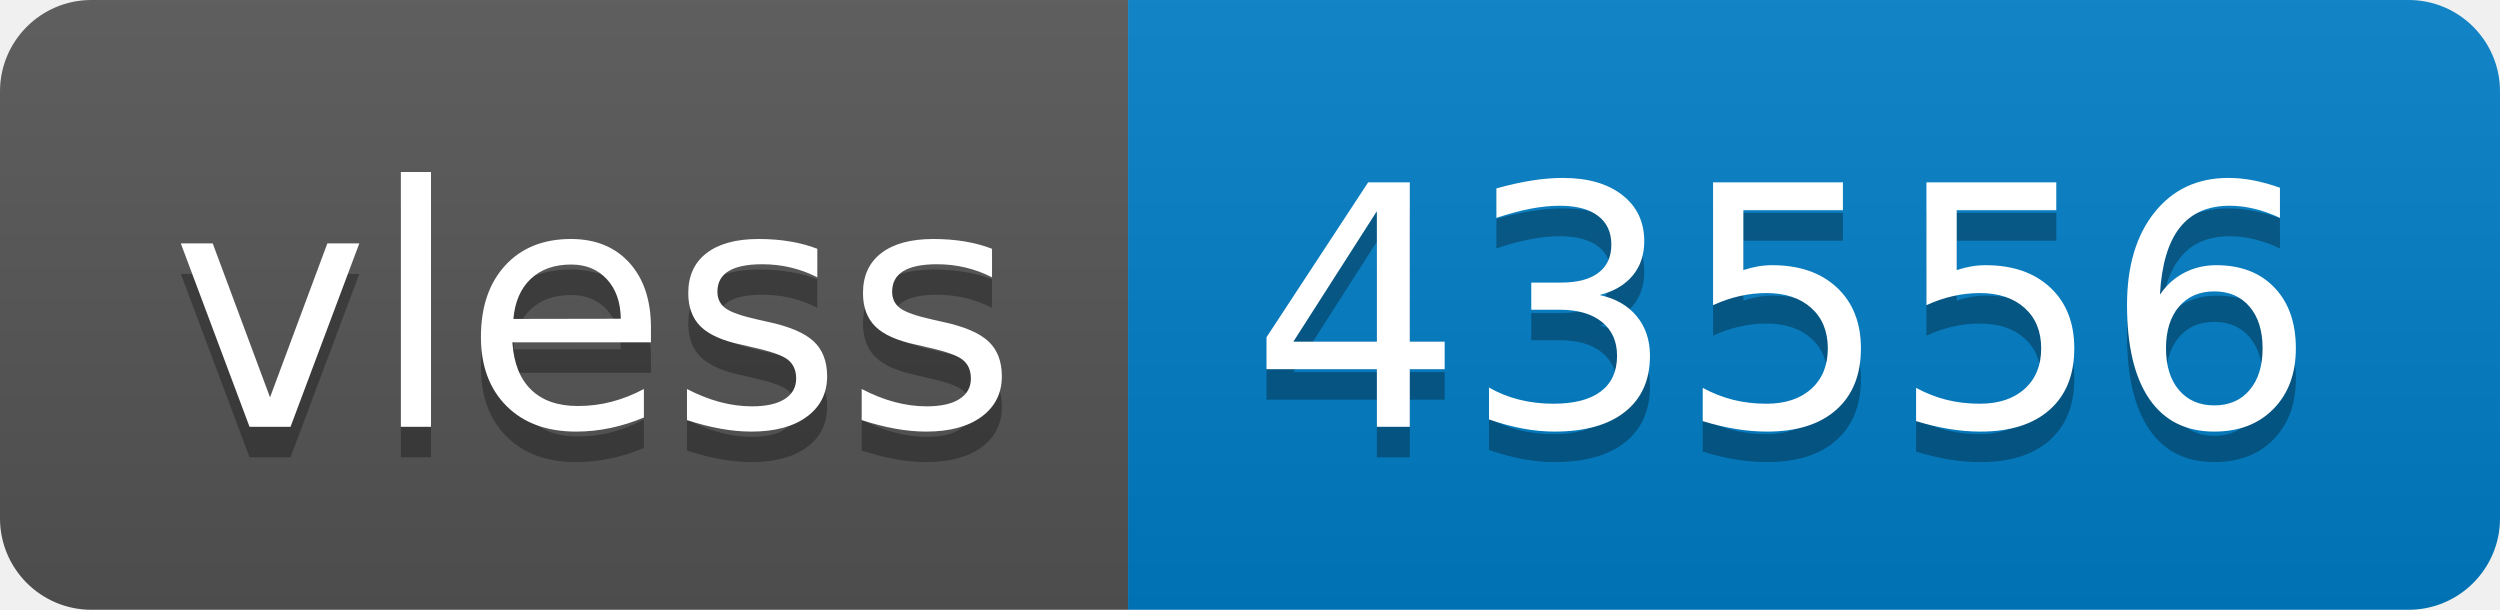
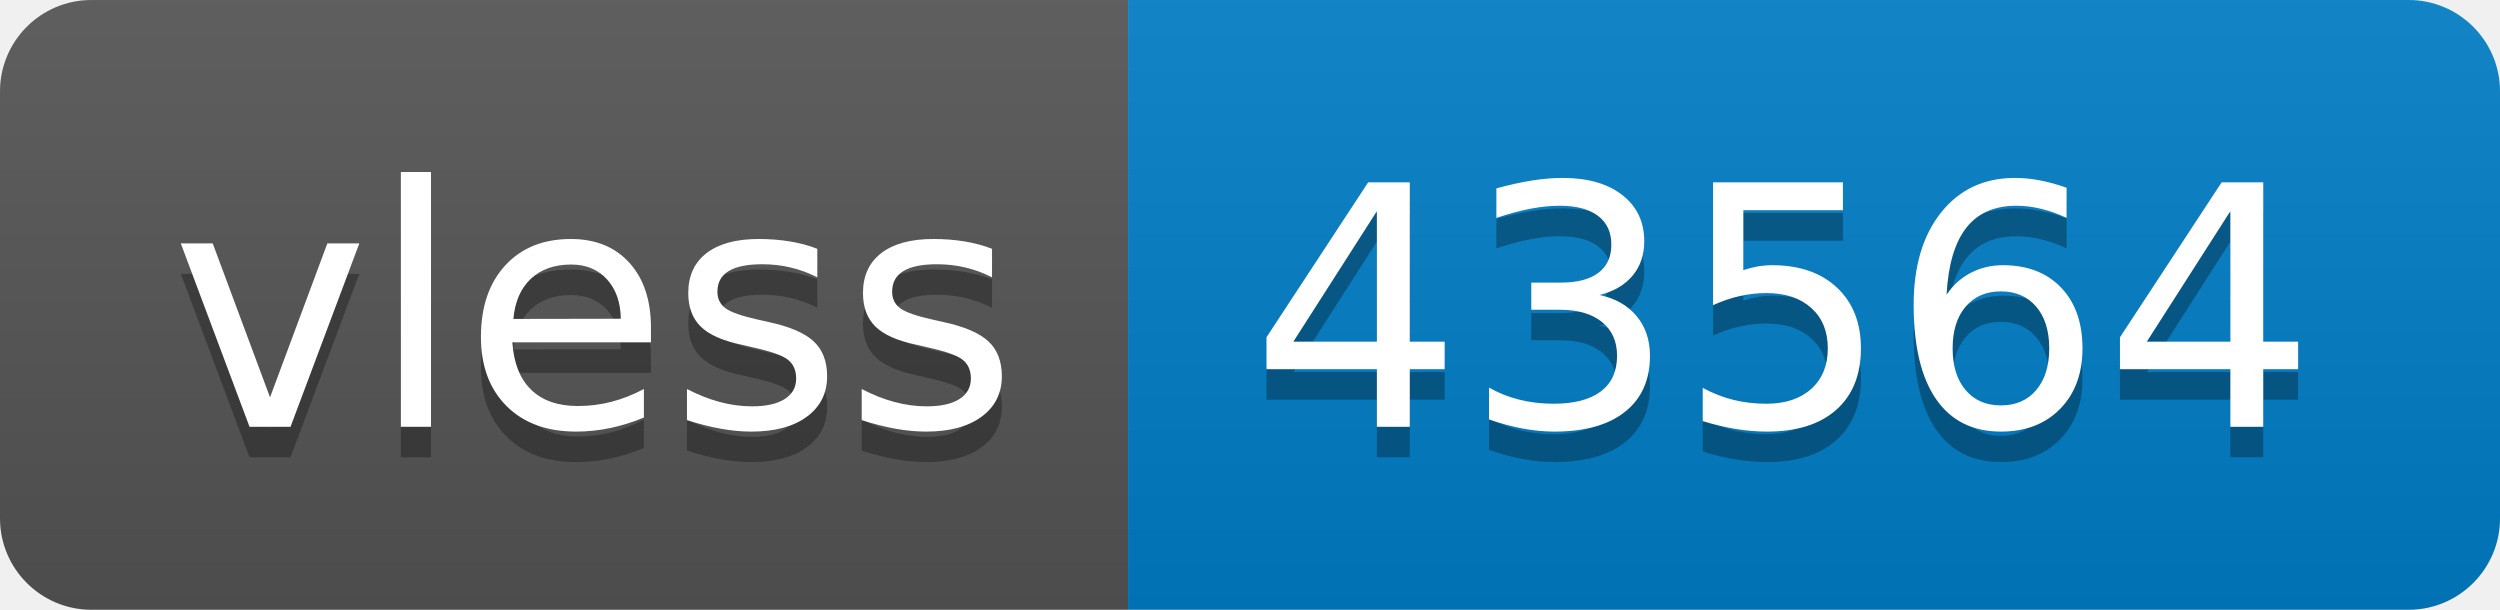
- <svg xmlns="http://www.w3.org/2000/svg" width="82" height="20" role="img" aria-label="vless: 43556">
+ <svg xmlns="http://www.w3.org/2000/svg" width="82" height="20" role="img" aria-label="vless: 43564">
  <linearGradient id="s" x2="0" y2="100%">
    <stop offset="0" stop-color="#bbb" stop-opacity=".1" />
    <stop offset="1" stop-opacity=".1" />
  </linearGradient>
  <clipPath id="r">
    <rect width="82" height="20" rx="3" fill="#fff" />
  </clipPath>
  <g clip-path="url(#r)">
    <rect width="37" height="20" fill="#555" />
    <rect x="37" width="45" height="20" fill="#007ec6" />
    <rect width="82" height="20" fill="url(#s)" />
  </g>
  <g fill="#fff" text-anchor="middle" font-family="Verdana,Geneva,DejaVu Sans,sans-serif" text-rendering="geometricPrecision" font-size="110">
    <text aria-hidden="true" x="195" y="150" fill="#010101" fill-opacity=".3" transform="scale(.1)" textLength="270">vless</text>
    <text x="195" y="140" transform="scale(.1)" fill="#fff" textLength="270">vless</text>
-     <text aria-hidden="true" x="585" y="150" fill="#010101" fill-opacity=".3" transform="scale(.1)" textLength="350">43556</text>
-     <text x="585" y="140" transform="scale(.1)" fill="#fff" textLength="350">43556</text>
+     <text aria-hidden="true" x="585" y="150" fill="#010101" fill-opacity=".3" transform="scale(.1)" textLength="350">43564</text>
+     <text x="585" y="140" transform="scale(.1)" fill="#fff" textLength="350">43564</text>
  </g>
</svg>
